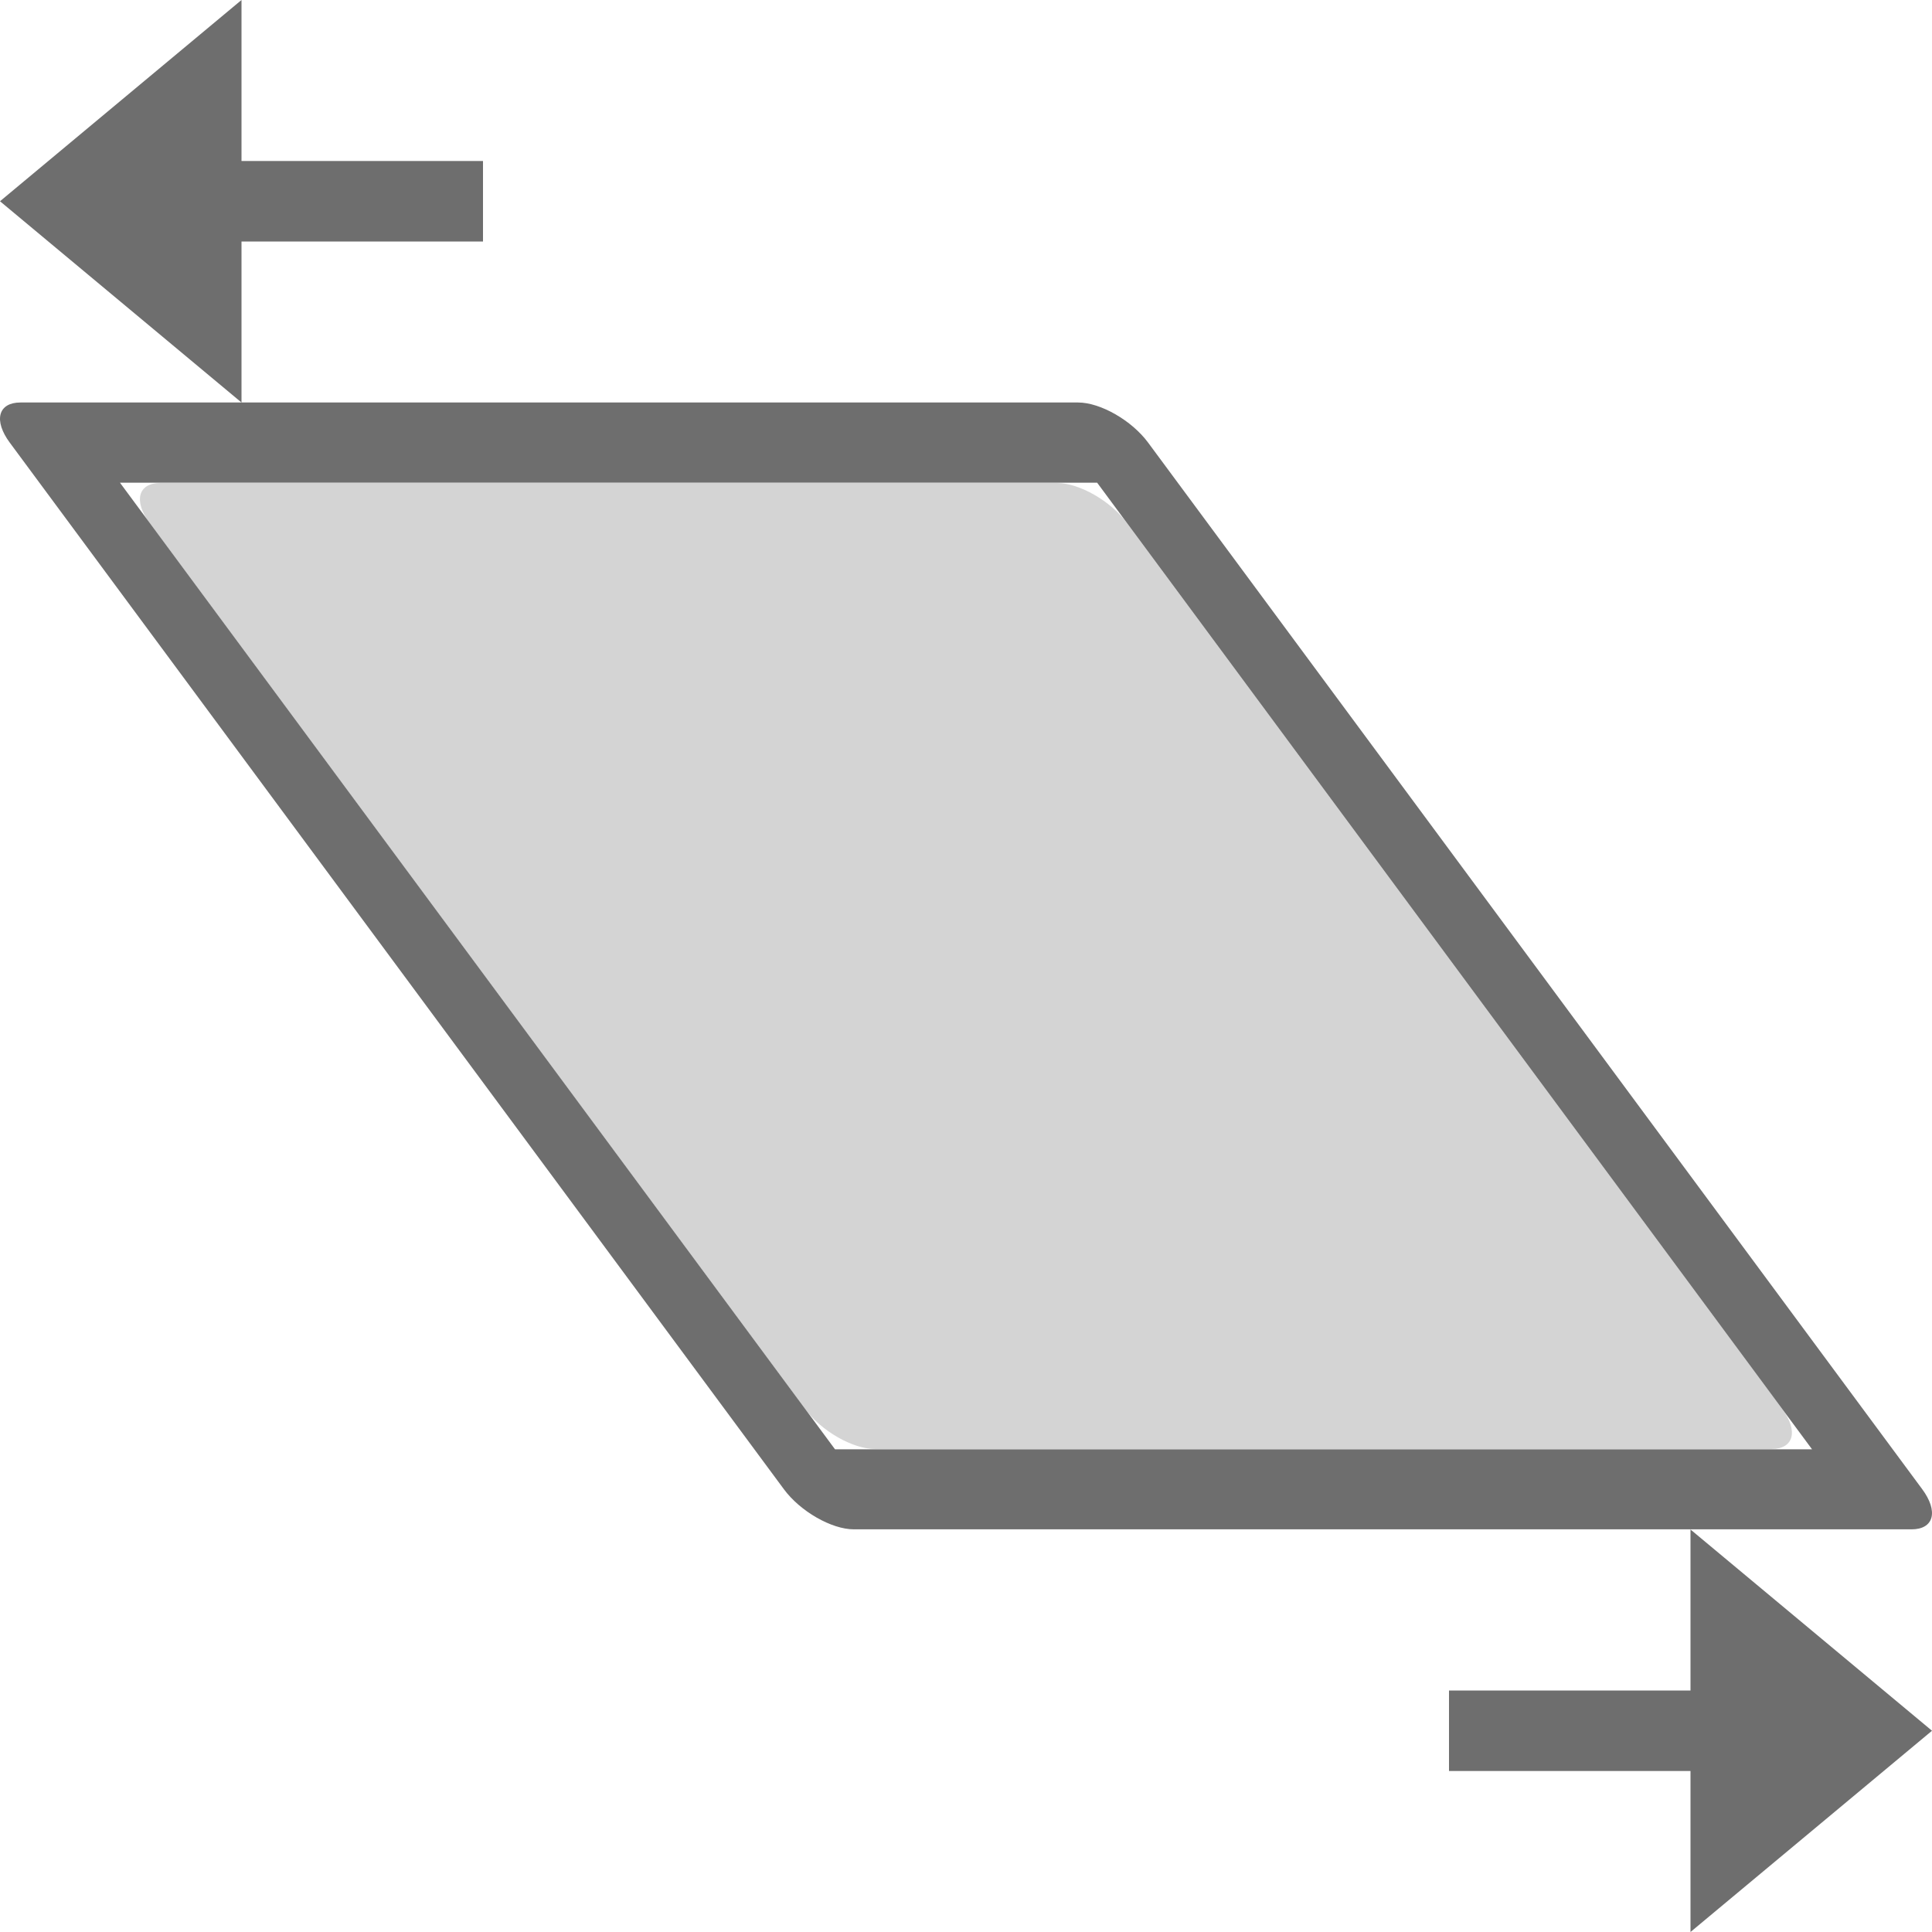
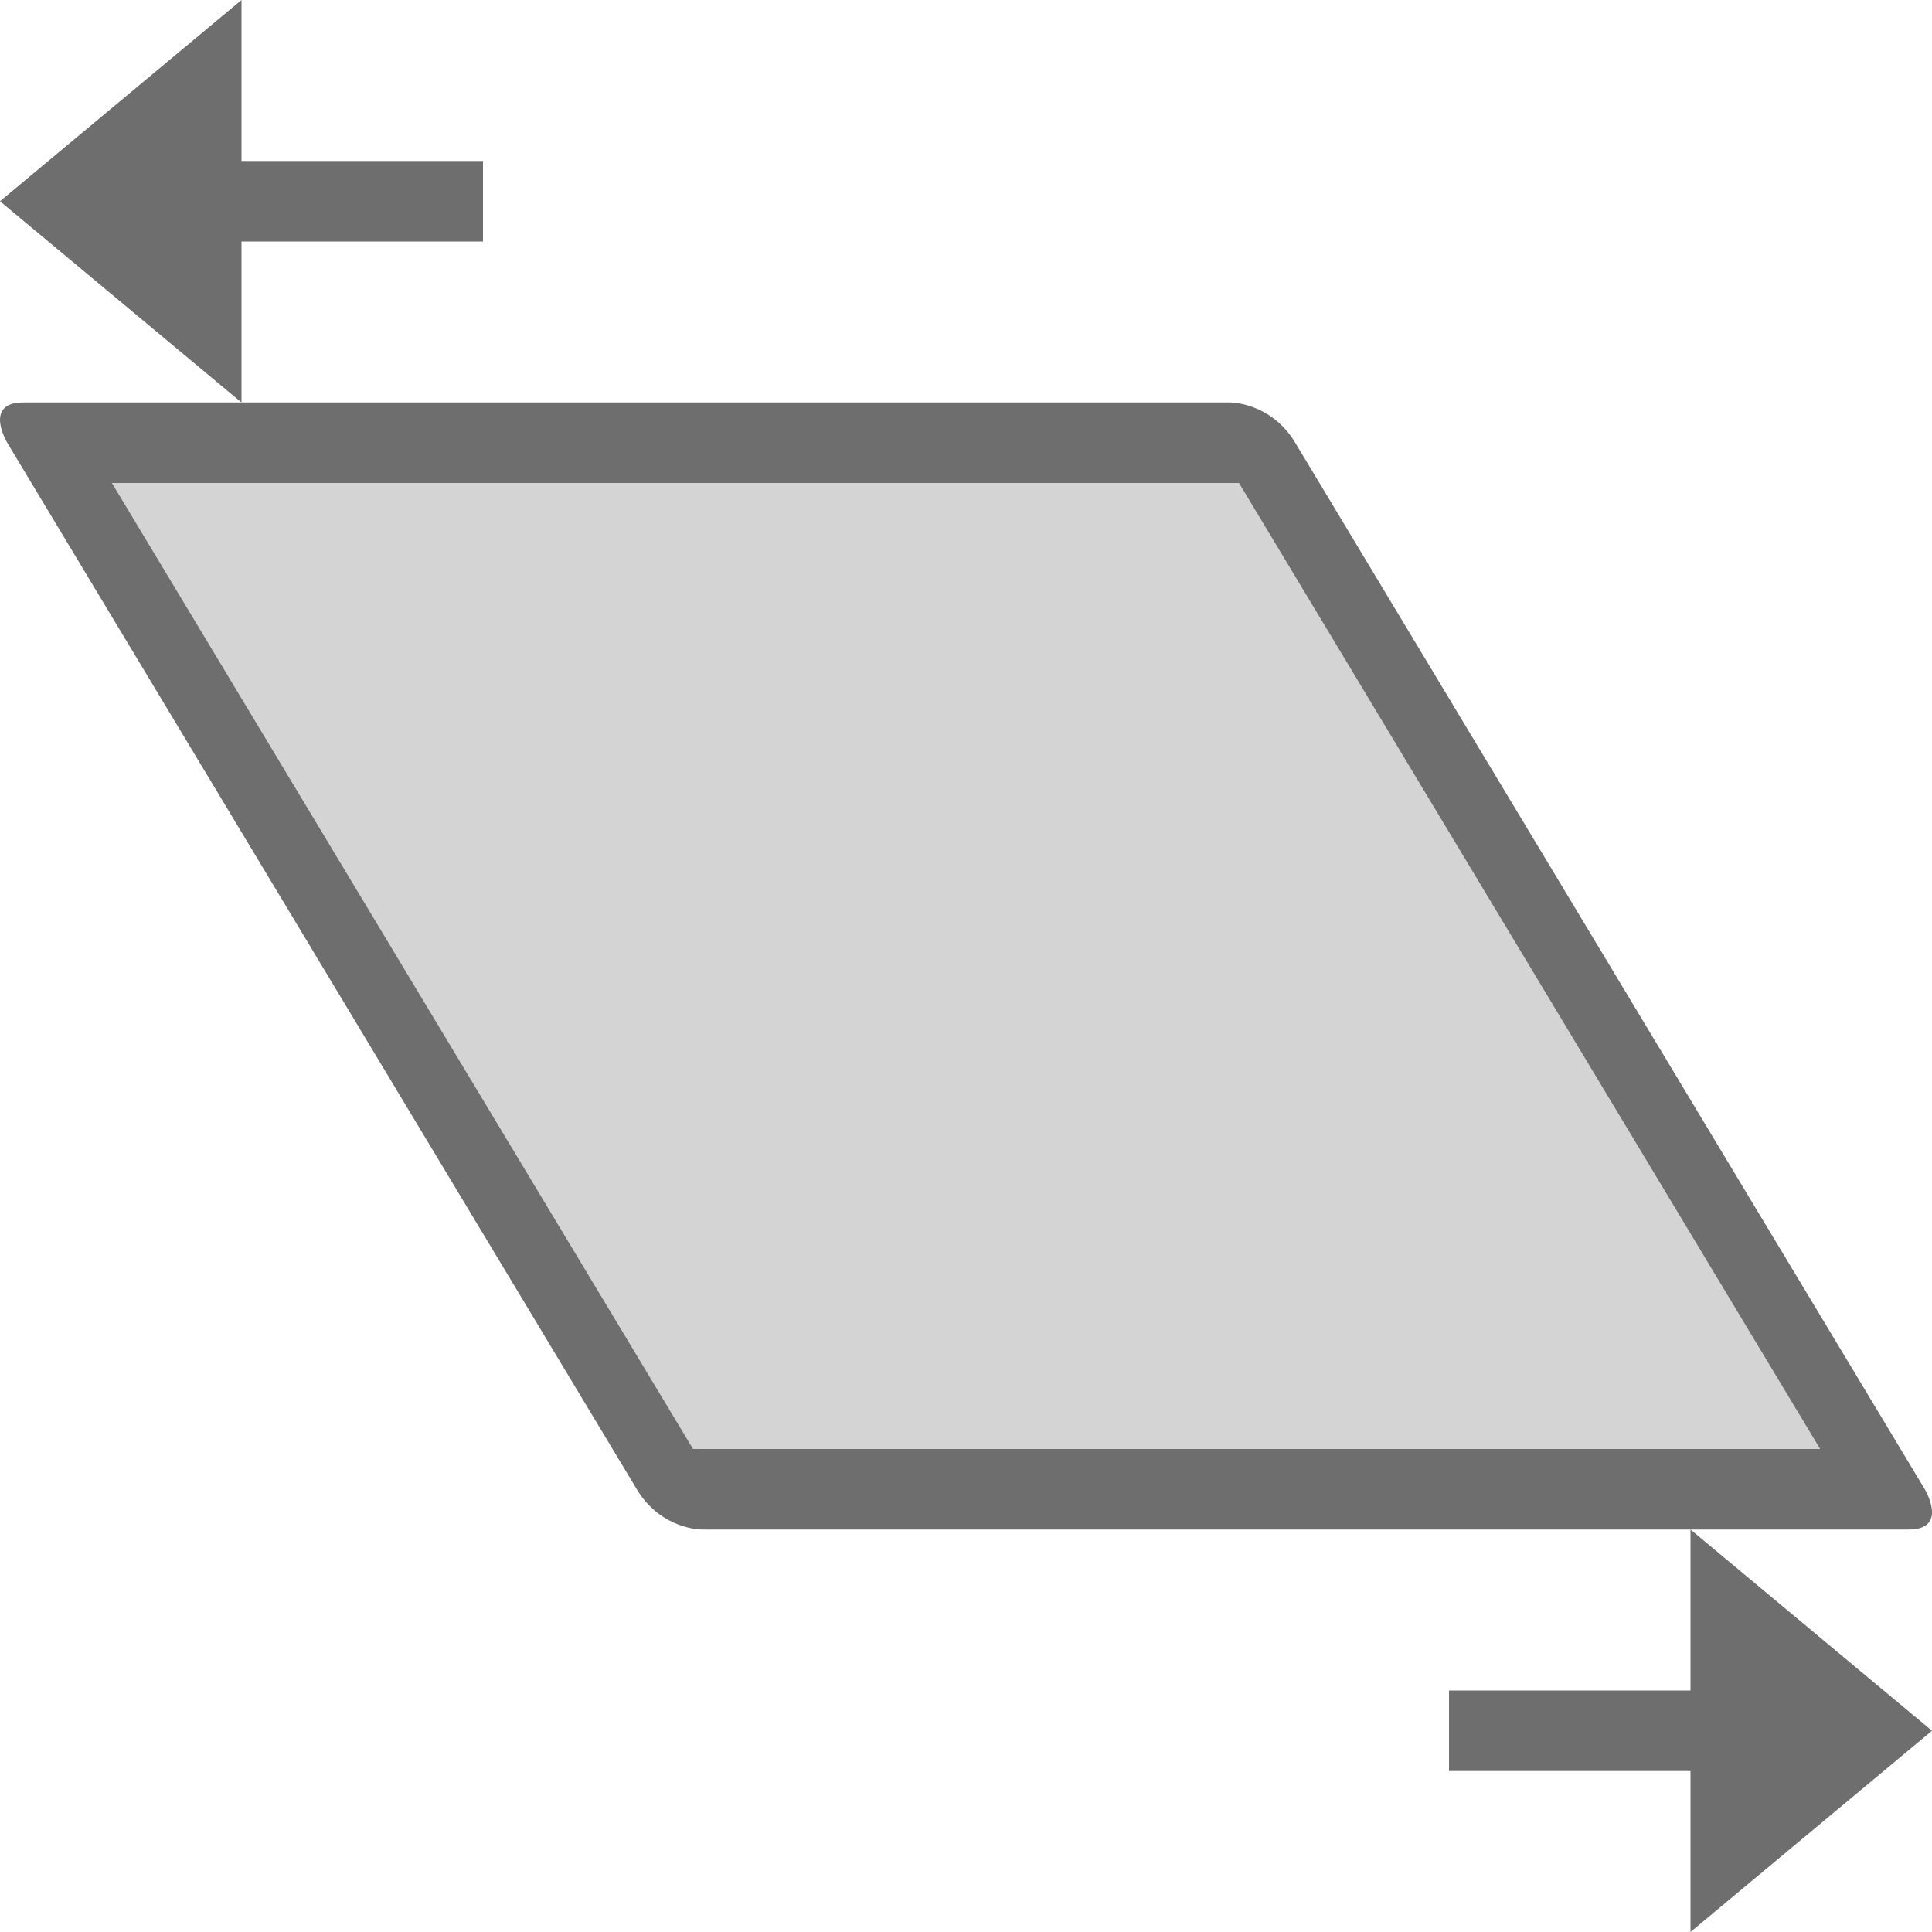
- <svg xmlns="http://www.w3.org/2000/svg" width="24" height="24" viewBox="0 0 24 24">
+ <svg xmlns="http://www.w3.org/2000/svg" width="24" height="24" version="1.1">
  <defs>
    <style id="current-color-scheme" type="text/css">
   .ColorScheme-Text { color:#6e6e6e; } .ColorScheme-Highlight { color:#4285f4; }
  </style>
  </defs>
-   <path style="fill:currentColor" class="ColorScheme-Text" d="M 3 0 L 0 2.5 L 3 5 L 3 3 L 6 3 L 6 2 L 3 2 L 3 0 z M 3 5 L 0.254 5 A 0.716 0.348 34.651 0 0 0.121 5.498 L 9.738 18.5 A 0.716 0.348 34.651 0 0 10.607 18.998 L 23.746 18.998 A 0.716 0.348 34.651 0 0 23.879 18.5 L 14.262 5.498 A 0.716 0.348 34.651 0 0 13.393 5 L 3 5 z M 1.49 5.996 L 13.629 5.996 L 22.51 18.004 L 10.373 18.004 L 1.49 5.996 z M 21 19 L 21 21 L 18 21 L 18 22 L 21 22 L 21 24 L 24 21.5 L 21 19 z" />
-   <path style="fill:currentColor;opacity:0.3" class="ColorScheme-Text" d="M 1.992 6 C 1.715 6 1.656 6.223 1.859 6.498 L 10 17.502 C 10.203 17.777 10.593 18 10.869 18 L 22.006 18 C 22.283 18 22.342 17.777 22.139 17.502 L 14 6.498 C 13.797 6.223 13.407 6 13.131 6 L 1.992 6 z" />
+   <path style="fill:currentColor" class="ColorScheme-Text" d="M 21,19 V 21 H 18 V 22 H 21 V 24 L 24,21.5 Z M 3,0 0,2.5 3,5 V 3 H 6 V 2 H 3 Z" />
+   <g transform="matrix(1,0,0.60159,1,-7.2189,0)">
+     <path style="fill:currentColor" class="ColorScheme-Text" d="M 4.5,5 C 4,5 4,5.5 4,5.5 V 18.5 C 4,19 4.5,19 4.5,19 H 19.5 C 20,19 20,18.5 20,18.5 V 5.5 C 20,5 19.5,5 19.5,5 Z M 5,6 H 19 V 18 H 5 Z" />
+     <path style="opacity:0.3;fill:currentColor" class="ColorScheme-Text" d="M 5,6 H 19 V 18 H 5 Z" />
+   </g>
</svg>
